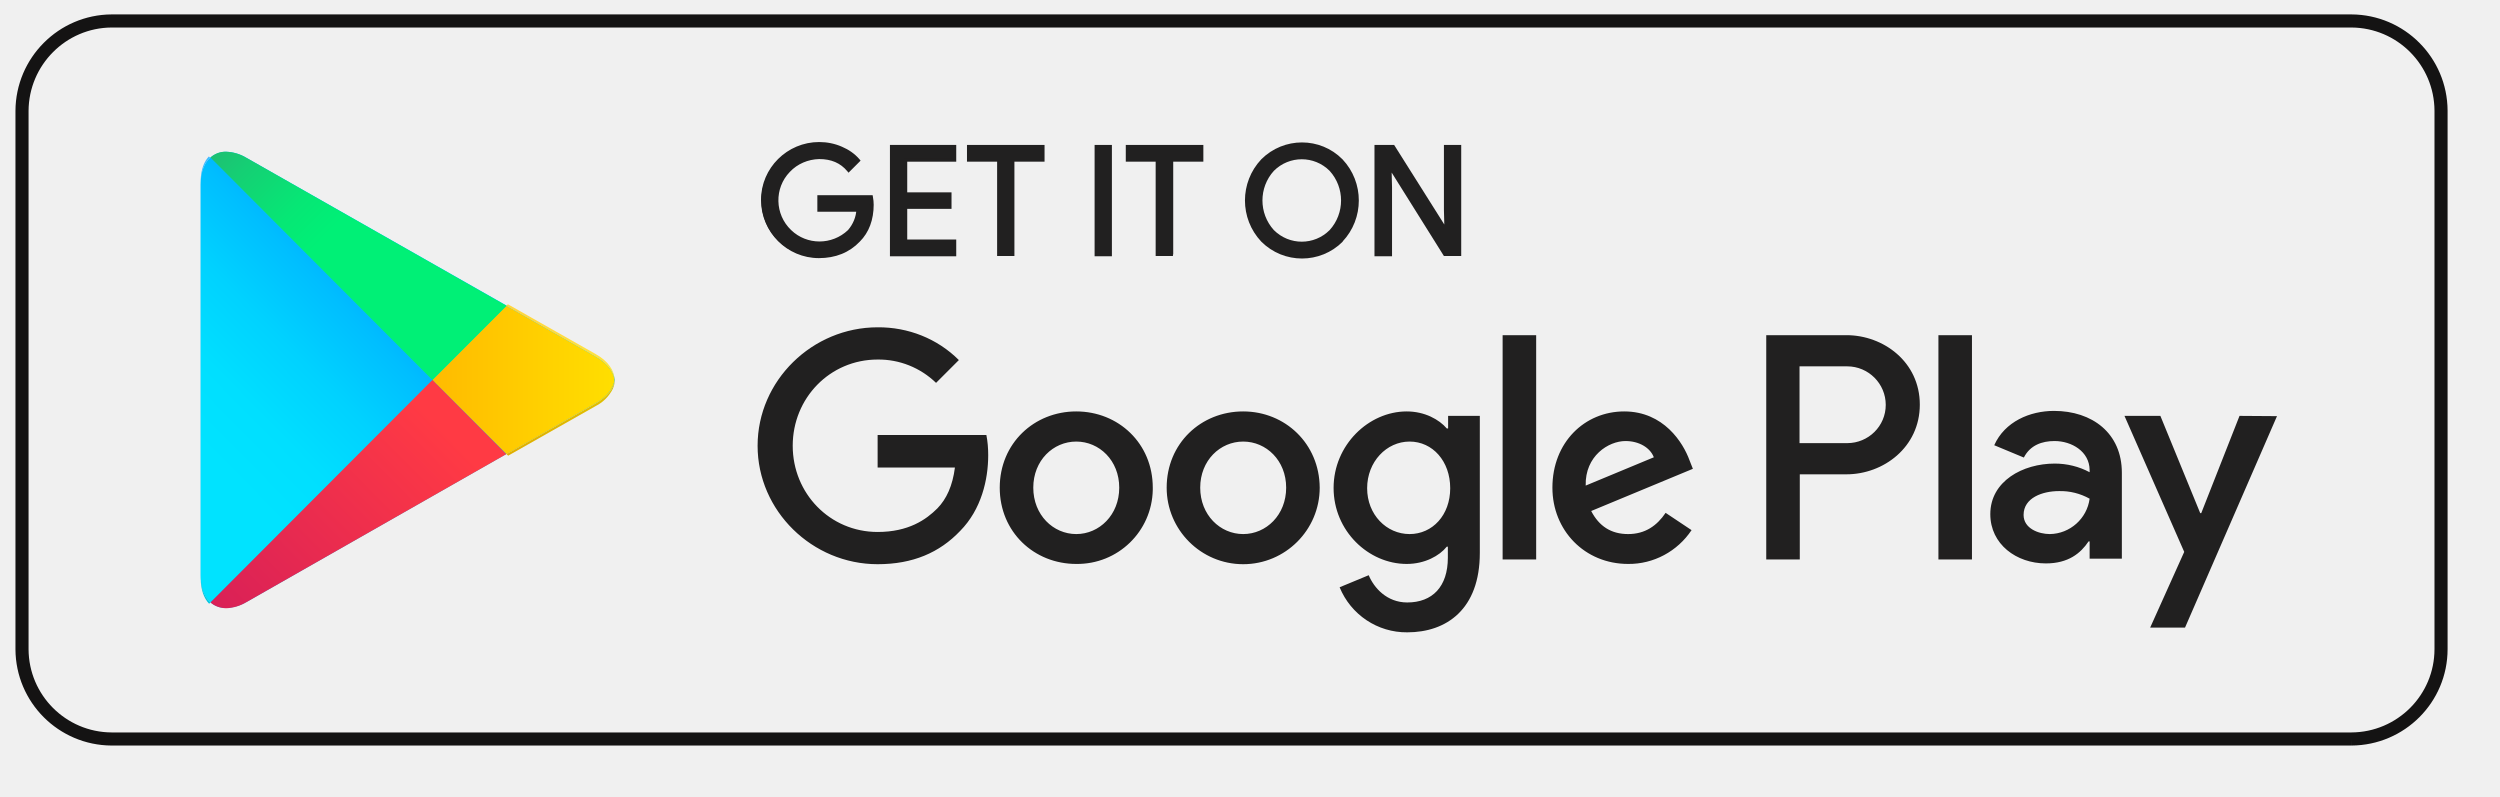
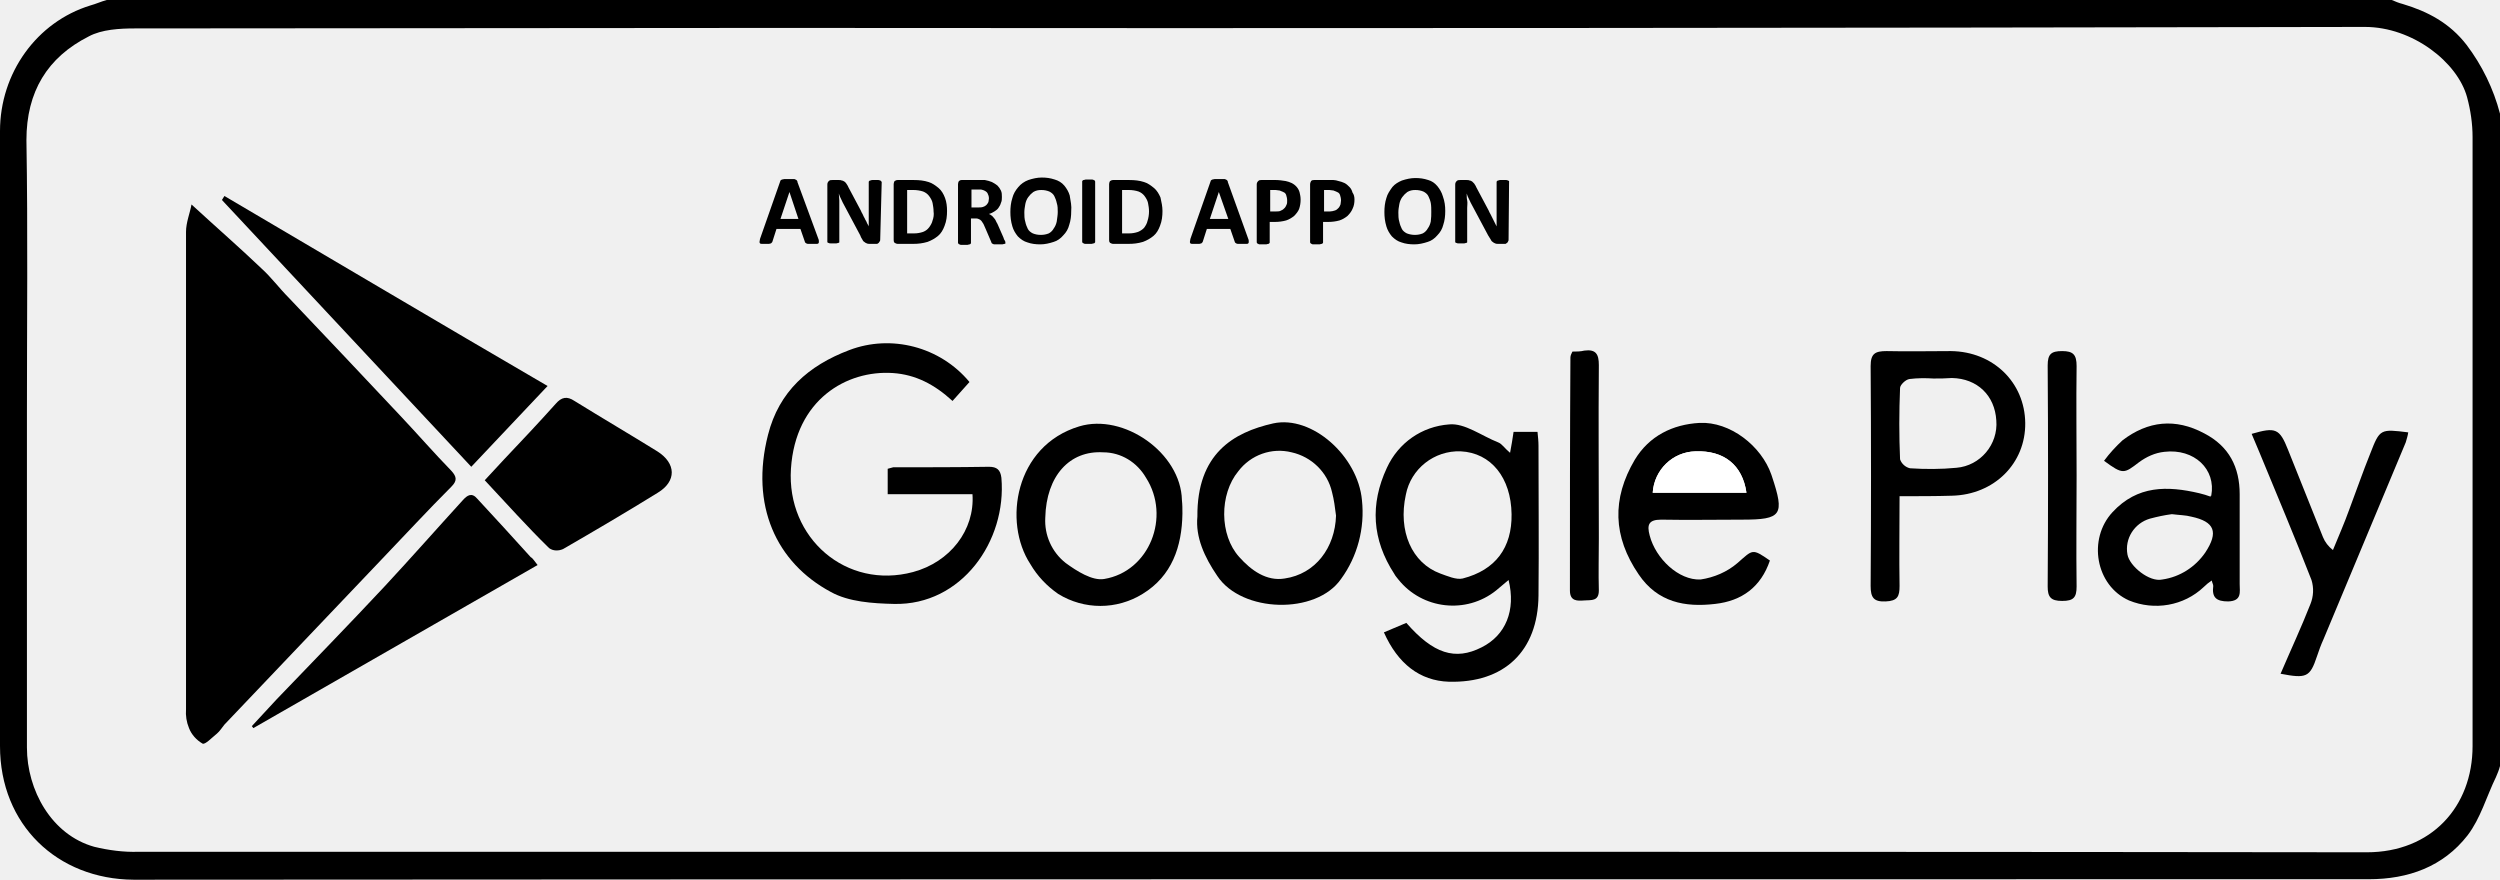
- <svg xmlns="http://www.w3.org/2000/svg" version="1.1" id="Layer_1" x="0px" y="0px" viewBox="0 0 954 304" style="enable-background:new 0 0 954 304;" xml:space="preserve">
+ <svg xmlns="http://www.w3.org/2000/svg" version="1.1" id="Layer_1" x="0px" y="0px" viewBox="0 0 501.3 176.3" style="enable-background:new 0 0 501.3 176.3;" xml:space="preserve">
  <style type="text/css">
- 	.st0{fill:none;stroke:#141313;stroke-width:5;}
- 	.st1{fill:#212020;}
- 	.st2{fill:#00C1FF;}
- 	.st3{fill:url(#SVGID_1_);}
- 	.st4{fill:url(#SVGID_2_);}
- 	.st5{fill:url(#SVGID_3_);}
- 	.st6{fill:url(#SVGID_4_);}
- 	.st7{fill:url(#SVGID_5_);}
- 	.st8{fill:url(#SVGID_6_);}
- 	.st9{fill:url(#SVGID_7_);}
- 	.st10{fill:url(#SVGID_8_);}
- 	.st11{fill:url(#SVGID_9_);}
- 	.st12{fill:url(#SVGID_10_);}
+ 	.st0{fill:#FFFFFF;}
</style>
-   <path class="st0" d="M897.3,282H42.6c-18.9-0.1-34.1-15.4-34.2-34.2V42.3C8.5,23.4,23.8,8.1,42.6,8h854.7  c18.9,0.1,34.1,15.4,34.2,34.2v205.5C931.5,266.6,916.2,281.9,897.3,282" />
-   <path class="st1" d="M332.7,78.2c0,5.7-1.7,10.3-5.1,13.7c-3.9,4.1-8.9,6.1-15.1,6.1c-11.9,0.3-21.7-9.1-21.9-21  c-0.3-11.9,9.1-21.7,21-21.9c0.3,0,0.6,0,0.9,0c2.9,0,5.8,0.6,8.4,1.7c2.5,1,4.7,2.6,6.4,4.6l-3.6,3.6c-2.7-3.2-6.5-4.9-11.2-4.9  c-4.2,0-8.2,1.6-11.2,4.6c-6.3,6.6-6.3,17.1,0,23.7c6.3,6.1,16.3,6.1,22.7,0c2.1-2.3,3.3-5.2,3.4-8.3h-14.9v-4.9h19.9  C332.6,76.2,332.7,77.2,332.7,78.2" />
-   <path class="st1" d="M332.7,78.2H332c0,5.6-1.6,10-4.9,13.2l0,0c-3.7,3.9-8.5,5.9-14.6,5.9c-11.5,0-20.8-9.3-20.8-20.8  c0-11.5,9.3-20.8,20.8-20.8c0,0,0,0,0,0c2.8,0,5.6,0.6,8.2,1.7c2.4,1,4.5,2.5,6.2,4.4l0.5-0.4l-0.5-0.5l-3.6,3.6l0.5,0.5l0.5-0.4  c-2.8-3.4-6.8-5.1-11.8-5.1c-4.4-0.1-8.6,1.7-11.7,4.8c-6.8,6.5-7,17.4-0.5,24.2c3.2,3.3,7.6,5.2,12.2,5.3c4.5,0.1,8.8-1.6,12-4.8  c2.2-2.4,3.5-5.5,3.6-8.8l0.1-0.7h-15v-3.6h19.2v-0.7l-0.7,0.1c0.2,1,0.3,2,0.3,3h1.4c0-1.1-0.1-2.2-0.3-3.2l-0.1-0.6h-21.1v6.3  h15.6V80l-0.7-0.1c-0.1,2.9-1.3,5.7-3.2,7.9c-6.1,5.8-15.7,5.8-21.7,0c-6.3-6-6.5-16-0.5-22.2c2.9-3.1,7-4.8,11.2-4.9  c4.6,0,8.1,1.5,10.7,4.6l0.5,0.6l4.1-4.1l0.5-0.5l-0.4-0.5c-1.8-2.1-4.1-3.7-6.7-4.8c-2.7-1.2-5.7-1.8-8.7-1.8  c-12.2,0-22.2,9.9-22.2,22.1c0,12.2,9.9,22.2,22.1,22.2c0,0,0,0,0,0c6.3,0,11.6-2.1,15.6-6.3l-0.5-0.5l0.5,0.5  c3.5-3.5,5.3-8.3,5.3-14.2L332.7,78.2 M364.2,61h-18.7v13h16.9v5h-16.9v13h18.7v5h-23.9V56h24L364.2,61" />
-   <path class="st1" d="M364.2,61v-0.7h-19.4v14.4h16.9v3.6h-16.9v14.4h18.7v3.7h-22.6V56.6h22.6V61H364.2L364.2,61h0.7v-5.7h-25.3  v42.5h25.3v-6.4h-18.7V79.7h16.9v-6.3h-16.9V61.7h18.7V61H364.2 M386.4,97h-5.3V61h-11.5v-5h28.2v5h-11.5V97" />
-   <path class="st1" d="M386.4,97.1v-0.7h-4.6v-36h-11.5v-3.7h26.8v3.7h-11.5v36.7L386.4,97.1L386.4,97.1l0.7,0V61.7h11.5v-6.4H369v6.4  h11.5v36h6.6V97L386.4,97.1 M418.3,97V56h5.3v41.1L418.3,97" />
-   <path class="st1" d="M418.3,97.1h0.7V56.6h3.9v39.7h-4.6L418.3,97.1L418.3,97.1l0,0.7h6V55.3h-6.6v42.5h0.7L418.3,97.1 M447,97.1  h-5.3V61h-11.5v-5h28.2v5H447L447,97.1" />
-   <path class="st1" d="M447,97.1v-0.7h-4.6v-36h-11.5v-3.7h26.8v3.7h-11.5v36.7L447,97.1L447,97.1l0.7,0V61.7h11.5v-6.4h-29.6v6.4H441  v36h6.6V97L447,97.1 M485.6,88.3c6.1,6.2,16.1,6.2,22.3,0c0,0,0,0,0,0c6.1-6.7,6.1-16.9,0-23.6c-6.1-6.2-16.1-6.2-22.3,0  c0,0,0,0,0,0C479.6,71.4,479.6,81.6,485.6,88.3z M511.8,91.7c-8.3,8.3-21.8,8.3-30.1,0c-8.1-8.6-8.1-21.9,0-30.5  c8.3-8.3,21.7-8.3,30-0.1c0,0,0,0,0.1,0.1C519.9,69.8,519.9,83.1,511.8,91.7L511.8,91.7z" />
-   <path class="st1" d="M485.6,88.3l-0.5,0.5c6.4,6.4,16.8,6.4,23.2,0c0,0,0,0,0,0c6.3-7,6.3-17.6,0-24.5c-6.4-6.4-16.8-6.4-23.2,0  c0,0,0,0,0,0c-6.3,7-6.3,17.6,0,24.5L485.6,88.3l0.5-0.5c-5.8-6.4-5.8-16.2,0-22.6c5.9-5.9,15.4-5.9,21.3,0c5.8,6.4,5.8,16.2,0,22.6  c-5.9,5.9-15.4,5.9-21.3,0L485.6,88.3z M511.8,91.8l-0.5-0.5c-8,8-21.1,8-29.1,0l0,0l0,0c-7.8-8.3-7.8-21.2,0-29.5c8-8,21-8.1,29,0  c0,0,0,0,0,0c7.8,8.3,7.8,21.2,0,29.5L511.8,91.8l0.5,0.4c8.3-8.8,8.3-22.6,0-31.4c-8.5-8.6-22.4-8.6-31,0c0,0,0,0,0,0l0,0  c-8.3,8.8-8.3,22.6,0,31.4l0,0l0,0c8.6,8.6,22.5,8.6,31.1,0L511.8,91.8z M525.2,97.1V56h6.4l19.9,32h0.2l-0.2-7.9V56h5.3v41.1h-5.5  l-20.9-33.5h-0.2l0.2,7.9v25.6L525.2,97.1" />
-   <path class="st1" d="M525.2,97.1h0.7V56.6h5.3l19.9,32h1.3l-0.3-8.6V56.6h3.9v39.7h-4.4l-20.9-33.5h-1.3l0.3,8.6v24.9h-4.6  L525.2,97.1L525.2,97.1l0,0.7h6V71.5l-0.2-7.9h-0.7v0.7h0.2v-0.7l-0.6,0.4L551,97.7h6.6V55.3h-6.6V80l0.2,7.9h0.7v-0.7h-0.2v0.7  l0.6-0.4L532,55.3h-7.5v42.5h0.7L525.2,97.1 M739.7,213.5h12.8v-85.6h-12.8V213.5z M854.6,158.7l-14.6,37.1h-0.4l-15.2-37.1h-13.7  l22.8,51.9l-13,28.9h13.3l35.1-80.7L854.6,158.7z M782.2,203.8c-4.2,0-10-2.1-10-7.3c0-6.6,7.3-9.1,13.5-9.1  c4.1-0.1,8.1,0.9,11.7,2.9C796.4,197.9,789.9,203.7,782.2,203.8L782.2,203.8z M783.8,156.8c-9.2,0-18.8,4.1-22.8,13.1l11.3,4.7  c2.4-4.7,6.9-6.3,11.7-6.3c6.6,0,13.3,4,13.4,11v0.9c-4.1-2.2-8.7-3.3-13.3-3.3c-12.2,0-24.6,6.7-24.6,19.3  c0,11.5,10,18.8,21.2,18.8c8.6,0,13.3-3.9,16.3-8.4h0.4v6.6h12.3v-32.8C809.7,165.3,798.4,156.8,783.8,156.8L783.8,156.8z   M704.9,169.1h-18.2v-29.3h18.2c8.1,0,14.7,6.6,14.7,14.7S713,169.1,704.9,169.1C704.9,169.1,704.9,169.1,704.9,169.1z M704.6,127.9  H674v85.6h12.8V181h17.8c14.1,0,28-10.3,28-26.6S718.7,127.9,704.6,127.9z M537.9,203.8c-8.8,0-16.2-7.4-16.2-17.5  s7.4-17.8,16.2-17.8s15.5,7.5,15.5,17.8S546.6,203.8,537.9,203.8z M552.5,163.5h-0.4c-2.9-3.4-8.4-6.5-15.3-6.5  c-14.5,0-27.9,12.8-27.9,29.2s13.3,29,27.9,29c6.9,0,12.5-3.1,15.3-6.6h0.4v4.2c0,11.1-5.9,17.1-15.5,17.1  c-7.8,0-12.7-5.6-14.7-10.4l-11.1,4.6c4.3,10.5,14.5,17.3,25.8,17.2c15,0,27.7-8.8,27.7-30.3v-52.3h-12.1V163.5z M573.4,213.5h12.8  v-85.6h-12.8V213.5z M605.1,185.3c-0.3-11.3,8.7-17,15.2-17c5.1,0,9.4,2.5,10.8,6.2L605.1,185.3z M644.7,175.6  c-2.4-6.6-9.8-18.6-24.9-18.6s-27.4,11.8-27.4,29.1c0,16.3,12.3,29.1,28.9,29.1c9.7,0.1,18.8-4.8,24.2-12.9l-9.9-6.6  c-3.3,4.9-7.8,8.1-14.3,8.1s-11.1-3-14.1-8.8l38.8-16.1L644.7,175.6z M334.9,166v12.4h29.5c-0.9,7-3.2,12-6.7,15.6  c-4.3,4.3-11,9-22.8,9c-18.2,0-32.4-14.7-32.4-32.9s14.2-32.9,32.4-32.9c8.3-0.1,16.3,3.1,22.3,8.9l8.7-8.7  c-8.2-8.2-19.4-12.6-31-12.5c-24.9,0-45.8,20.3-45.8,45.2s20.9,45.2,45.8,45.2c13.4,0,23.6-4.4,31.5-12.7  c8.1-8.2,10.7-19.6,10.7-28.9c0-2.6-0.2-5.2-0.7-7.7L334.9,166z M410.7,203.8c-8.8,0-16.4-7.3-16.4-17.7s7.6-17.6,16.4-17.6  s16.4,7.2,16.4,17.6S419.5,203.8,410.7,203.8L410.7,203.8z M410.7,157c-16.1,0-29.2,12.2-29.2,29.1s13.1,29.1,29.2,29.1  c15.9,0.2,28.9-12.4,29.2-28.3c0-0.3,0-0.6,0-0.8C439.9,169.2,426.8,157,410.7,157L410.7,157z M474.4,203.8  c-8.8,0-16.4-7.3-16.4-17.7s7.6-17.6,16.4-17.6s16.4,7.2,16.4,17.6S483.2,203.8,474.4,203.8z M474.4,157  c-16.1,0-29.2,12.2-29.2,29.1c0,16.1,13.1,29.2,29.2,29.2s29.2-13.1,29.2-29.2l0,0C503.5,169.3,490.4,157,474.4,157z" />
-   <path class="st2" d="M80.3,60.1c-2.3,2.1-3.7,5.5-3.7,10.1v149.5c0,4.2,1.2,7.5,3.2,9.6l0.5,0.5l0,0c1.7,1.5,3.8,2.3,6.1,2.2  c2.7-0.1,5.3-0.9,7.7-2.3l99.2-56.5l34.1-19.4c4.3-2.5,6.8-5.6,7.2-8.9l0,0c-0.4-3.2-2.8-6.4-7.2-8.9l-34.1-19.4L94,60.2  c-2.3-1.4-5-2.2-7.7-2.3C84.1,57.9,82,58.7,80.3,60.1L80.3,60.1z" />
-   <linearGradient id="SVGID_1_" gradientUnits="userSpaceOnUse" x1="2923.593" y1="-776.795" x2="2783.473" y2="-1046.285" gradientTransform="matrix(0.22 0 0 -0.43 -514.43 -257.5)">
-     <stop offset="0" style="stop-color:#00A0FF" />
-     <stop offset="1.000000e-02" style="stop-color:#00A1FF" />
-     <stop offset="0.26" style="stop-color:#00BEFF" />
-     <stop offset="0.51" style="stop-color:#00D2FF" />
-     <stop offset="0.76" style="stop-color:#00DFFF" />
-     <stop offset="1" style="stop-color:#00E3FF" />
-   </linearGradient>
-   <path class="st3" d="M80.3,229.9l-0.5-0.5c-2-2.1-3.2-5.4-3.2-9.6V70.3c0-4.6,1.4-8,3.7-10.1L165,145L80.3,229.9" />
-   <linearGradient id="SVGID_2_" gradientUnits="userSpaceOnUse" x1="1888.322" y1="-1429.732" x2="1403.322" y2="-1429.732" gradientTransform="matrix(0.34 0 0 -0.28 -404.74 -255.32)">
-     <stop offset="0" style="stop-color:#FFE000" />
-     <stop offset="0.41" style="stop-color:#FFBD00" />
-     <stop offset="0.78" style="stop-color:#FFA500" />
-     <stop offset="1" style="stop-color:#FF9C00" />
-   </linearGradient>
-   <path class="st4" d="M193.3,173.3L165,145l28.2-28.3l34.1,19.4c4.3,2.5,6.8,5.6,7.2,8.9l0,0c-0.4,3.2-2.8,6.4-7.2,8.9L193.3,173.3" />
-   <linearGradient id="SVGID_3_" gradientUnits="userSpaceOnUse" x1="1879.409" y1="-1330.733" x2="1437.339" y2="-1669.573" gradientTransform="matrix(0.35 0 0 -0.27 -487.76 -194.78)">
-     <stop offset="0" style="stop-color:#FF3A44" />
-     <stop offset="1" style="stop-color:#C31162" />
-   </linearGradient>
-   <path class="st5" d="M86.4,232.1c-2.2,0-4.4-0.7-6.1-2.2l0,0L165,145l28.2,28.3L94,229.8C91.7,231.2,89,232,86.4,232.1" />
-   <linearGradient id="SVGID_4_" gradientUnits="userSpaceOnUse" x1="1536.816" y1="-1245.134" x2="1733.916" y2="-1396.445" gradientTransform="matrix(0.35 0 0 -0.27 -487.69 -281.67)">
-     <stop offset="0" style="stop-color:#32A071" />
-     <stop offset="7.000000e-02" style="stop-color:#2DA771" />
-     <stop offset="0.48" style="stop-color:#15CF74" />
-     <stop offset="0.8" style="stop-color:#06E775" />
-     <stop offset="1" style="stop-color:#00F076" />
-   </linearGradient>
-   <path class="st6" d="M165,145L80.3,60.1c1.7-1.5,3.8-2.3,6-2.2c2.7,0.1,5.4,0.9,7.7,2.3l99.3,56.5L165,145" />
-   <linearGradient id="SVGID_5_" gradientUnits="userSpaceOnUse" x1="1620.743" y1="-1907.481" x2="1620.743" y2="-1907.481" gradientTransform="matrix(0.35 0 0 -0.27 -487.69 -281.67)">
-     <stop offset="0" style="stop-color:#32A071" />
-     <stop offset="7.000000e-02" style="stop-color:#2DA771" />
-     <stop offset="0.48" style="stop-color:#15CF74" />
-     <stop offset="0.8" style="stop-color:#06E775" />
-     <stop offset="1" style="stop-color:#00F076" />
-   </linearGradient>
-   <path class="st7" d="M79.6,233.4" />
-   <linearGradient id="SVGID_6_" gradientUnits="userSpaceOnUse" x1="3434.892" y1="-721.073" x2="3359.092" y2="-940.664" gradientTransform="matrix(0.18 0 0 -0.52 -522.12 -298.09)">
-     <stop offset="0" style="stop-color:#008DE0" />
-     <stop offset="1.000000e-02" style="stop-color:#008DE0" />
-     <stop offset="0.26" style="stop-color:#00A7E0" />
-     <stop offset="0.51" style="stop-color:#00B8E0" />
-     <stop offset="0.76" style="stop-color:#00C4E0" />
-     <stop offset="1" style="stop-color:#00C7E0" />
-   </linearGradient>
-   <path class="st8" d="M79.8,230.4c-2-2.1-3.2-5.4-3.2-9.6v-1c0,4.2,1.2,7.5,3.2,9.6l0.5,0.5L79.8,230.4" />
-   <linearGradient id="SVGID_7_" gradientUnits="userSpaceOnUse" x1="1666.862" y1="-1563" x2="1216.832" y2="-1563" gradientTransform="matrix(0.37 0 0 -0.26 -372.28 -246.9)">
-     <stop offset="0" style="stop-color:#E0C500" />
-     <stop offset="0.41" style="stop-color:#E0A600" />
-     <stop offset="0.78" style="stop-color:#E09100" />
-     <stop offset="1" style="stop-color:#E08900" />
-   </linearGradient>
-   <path class="st9" d="M193.9,173.9l-0.6-0.6l34.1-19.4c4.3-2.5,6.8-5.6,7.2-8.9c0,1.2-0.3,2.4-0.8,3.5c-1.4,2.7-3.6,5-6.4,6.4  L193.9,173.9" />
-   <linearGradient id="SVGID_8_" gradientUnits="userSpaceOnUse" x1="1666.902" y1="-1562.308" x2="1216.862" y2="-1562.308" gradientTransform="matrix(0.37 0 0 -0.26 -372.28 -275.66)">
-     <stop offset="0" style="stop-color:#FFE840" />
-     <stop offset="0.41" style="stop-color:#FFCE40" />
-     <stop offset="0.78" style="stop-color:#FFBC40" />
-     <stop offset="1" style="stop-color:#FFB540" />
-   </linearGradient>
-   <path class="st10" d="M234.5,145c-0.4-3.2-2.8-6.4-7.2-8.9l-34.1-19.4l0.6-0.6l0,0l33.5,19C232.1,137.8,234.5,141.4,234.5,145" />
-   <linearGradient id="SVGID_9_" gradientUnits="userSpaceOnUse" x1="3341.877" y1="-992.315" x2="3266.498" y2="-1201.775" gradientTransform="matrix(0.18 0 0 -0.52 -522.21 -458.92)">
-     <stop offset="0" style="stop-color:#40B8FF" />
-     <stop offset="1.000000e-02" style="stop-color:#40B9FF" />
-     <stop offset="0.26" style="stop-color:#40CEFF" />
-     <stop offset="0.51" style="stop-color:#40DDFF" />
-     <stop offset="0.76" style="stop-color:#40E7FF" />
-     <stop offset="1" style="stop-color:#40EAFF" />
-   </linearGradient>
-   <path class="st11" d="M76.6,70.3v-1c0-0.4,0-0.8,0-1.1v-0.1c0.2-3.6,1.3-6.5,3.1-8.4l0.5,0.5C78,62.3,76.6,65.7,76.6,70.3" />
-   <linearGradient id="SVGID_10_" gradientUnits="userSpaceOnUse" x1="3343.222" y1="-1107.385" x2="3343.222" y2="-1107.385" gradientTransform="matrix(0.18 0 0 -0.52 -522.21 -458.92)">
-     <stop offset="0" style="stop-color:#40B8FF" />
-     <stop offset="1.000000e-02" style="stop-color:#40B9FF" />
-     <stop offset="0.26" style="stop-color:#40CEFF" />
-     <stop offset="0.51" style="stop-color:#40DDFF" />
-     <stop offset="0.76" style="stop-color:#40E7FF" />
-     <stop offset="1" style="stop-color:#40EAFF" />
-   </linearGradient>
-   <path class="st12" d="M79.6,116.9" />
+   <path d="M501.3,22.8v130.8c-0.2,0.8-0.5,1.5-0.8,2.2c-1.9,3.9-3.1,8.3-5.7,11.7c-4.9,6.3-11.9,8.8-19.8,8.8  c-149.4,0-298.8,0-448.2,0.1C11.5,176.3,0,165.4,0,149.6c0-15.5,0-31,0-46.5c0-25.6,0-51.2,0-76.8C0,14.6,7.4,4.4,18.1,1.1  c1.1-0.3,2.2-0.8,3.3-1.1h458.2c0.7,0.3,1.4,0.6,2.2,0.8c5,1.5,9.4,3.8,12.8,8.2C497.7,13.1,500,17.8,501.3,22.8z M250.3,170.8  c74.8,0,149.5,0,224.3,0.1c12.9,0,21.2-9.1,21.2-21.3c0-40.7,0-81.4,0-122.1c0-2.7-0.4-5.4-1.1-8c-1.9-7-10.9-14.1-20.5-14.1  C367.7,5.6,261.2,5.7,154.7,5.6c-42.6,0-85.1,0.1-127.6,0.1c-3.1,0-6.7,0.2-9.3,1.6C9.5,11.5,5.3,18.4,5.3,28.1  C5.6,46.4,5.4,64.7,5.4,83c0,22.3,0,44.6,0,66.9c0,8.5,4.9,17.5,13.5,19.9c2.9,0.7,5.9,1.1,8.9,1  C101.9,170.8,176.1,170.8,250.3,170.8L250.3,170.8z" />
+   <path d="M38.4,41c5,4.6,9.6,8.6,14,12.8c2,1.8,3.6,4,5.5,5.9c7.5,7.9,15,15.8,22.4,23.7c3.4,3.6,6.7,7.4,10.2,11  c1.1,1.2,1.2,2,0,3.2c-4.8,4.8-9.4,9.8-14.1,14.7c-10.5,11-20.9,22-31.4,33c-0.5,0.6-0.9,1.3-1.5,1.8c-1,0.8-2.4,2.3-2.9,2  c-1.2-0.7-2.2-1.8-2.7-3.1c-0.5-1.2-0.7-2.5-0.6-3.8c0-31.9,0-63.8,0-95.7C37.3,44.6,38.1,42.7,38.4,41z" />
+   <path d="M109.8,77.4L94.5,93.6l-50-53.5l0.5-0.8C66.6,52,88,64.7,109.8,77.4z" />
+   <path d="M194.4,76.6l-3.4,3.8c-3.6-3.3-7.4-5.3-12-5.6c-9.2-0.6-19.5,5.3-20.4,19.2s11.1,24.3,24.5,20.7c7.4-2,12.4-8.4,11.9-15.6  H178V94c0.3-0.1,0.7-0.2,1.1-0.3c6.4,0,12.8,0,19.2-0.1c1.6,0,2.3,0.6,2.5,2.2c1.1,12.7-8,25.6-21.5,25.3c-4.3-0.1-9.1-0.4-12.7-2.4  c-11-5.9-16.2-17.4-12.6-31.5c2.2-8.7,8.1-13.9,16.3-17C178.7,67,188.5,69.5,194.4,76.6z" />
+   <path d="M277.5,126.8l4.5-1.9c5.4,6.2,9.8,7.6,15.1,4.9c4.8-2.4,6.9-7.4,5.4-13.5l-2.5,2.1c-6,4.8-14.8,3.8-19.6-2.2  c-0.3-0.4-0.6-0.7-0.8-1.1c-4.5-6.9-4.9-14-1.5-21.3c2.3-5,7-8.3,12.5-8.7c3.1-0.3,6.5,2.3,9.8,3.6c0.8,0.3,1.3,1.2,2.4,2.1  c0.3-1.6,0.5-2.8,0.7-4.2h4.8c0.1,1,0.2,1.9,0.2,2.8c0,10,0.1,20,0,30c-0.1,11.2-6.9,17.6-18,17.3  C284.7,136.5,280.3,133.1,277.5,126.8z M303.1,103.1c-0.1-7.3-4.1-12.3-10.2-12.6c-5.3-0.2-10,3.5-11,8.7  c-1.6,7.3,1.2,13.7,6.9,15.8c1.4,0.5,3.2,1.3,4.5,1C299.9,114.3,303.2,109.8,303.1,103.1z" />
+   <path d="M97.2,96.3c1.4-1.5,2.6-2.8,3.8-4.1c3.5-3.7,7-7.4,10.4-11.2c1.2-1.4,2.3-1.6,3.8-0.6c5.5,3.4,11.1,6.7,16.6,10.1  c3.8,2.4,3.9,6,0.1,8.3c-6.3,3.9-12.6,7.6-19,11.3c-0.9,0.4-2,0.4-2.8-0.2C105.7,105.6,101.6,101,97.2,96.3z" />
+   <path d="M107.8,113.3L50.8,146l-0.3-0.4c1.7-1.8,3.3-3.6,5-5.4c7.3-7.6,14.6-15.1,21.7-22.7c5.3-5.7,10.4-11.5,15.6-17.2  c0.9-1,1.8-1.6,2.9-0.3c3.6,3.9,7.2,7.8,10.7,11.7C106.8,111.9,107,112.3,107.8,113.3z" />
+   <path d="M380.9,99.5c0,6.4-0.1,12.2,0,18c0,2.1-0.4,3-2.8,3.1s-3-0.8-3-3.1c0.1-14.7,0.1-29.4,0-44.1c0-2.5,0.9-3,3.2-3  c4.3,0.1,8.6,0,12.9,0c8.5,0.1,14.8,6.3,14.9,14.4s-6.2,14.4-14.7,14.6C388.1,99.5,384.7,99.5,380.9,99.5z M387.7,75.9  c-1.6-0.1-3.2-0.1-4.8,0.1c-0.8,0.1-1.9,1.2-1.9,1.8c-0.2,4.8-0.2,9.6,0,14.3c0.3,0.9,1.1,1.6,2,1.8c3.1,0.2,6.2,0.2,9.3-0.1  c4.8-0.4,8.4-4.7,8-9.5c-0.3-5-3.8-8.4-8.9-8.5C390.1,75.9,388.9,75.9,387.7,75.9z" />
+   <path d="M354.9,112.4c-1.8,5.3-5.6,8.1-11,8.7c-6,0.7-11.5-0.3-15.3-5.9c-5.2-7.6-5.4-15.2-0.8-23c2.9-4.8,7.6-7.1,13-7.4  c6.1-0.3,12.4,4.6,14.4,10.4l0.1,0.3c2.6,7.8,2,8.7-6,8.7c-5.4,0-10.8,0.1-16.2,0c-2.5,0-2.9,1-2.3,3.2c1.2,4.6,5.8,9,10.2,8.8  c2.7-0.4,5.3-1.5,7.4-3.3C351.5,110.2,351.3,109.9,354.9,112.4z M350.2,98.8c-0.8-5.6-4.5-8.5-10.2-8.3c-4.6,0.1-8.3,3.7-8.6,8.3  H350.2z" />
+   <path d="M443.4,99.4c1-5.3-3.4-9.5-9.4-8.8c-1.9,0.2-3.6,1-5.1,2.1c-3,2.3-3.2,2.5-7-0.3c1.1-1.5,2.4-2.9,3.7-4.1  c5.1-3.9,10.6-4.5,16.4-1.4c5,2.6,7.1,6.8,7.1,12.2c0,6,0,12,0,18c0,1.6,0.5,3.4-2.3,3.5c-2.4,0-3.3-0.8-3-3.1  c0-0.3-0.2-0.6-0.3-1.1c-0.6,0.4-1.1,0.8-1.6,1.3c-4,3.8-9.9,4.8-15,2.7c-6.7-3-8.3-12.3-3.3-17.7s11-5.3,17.4-3.8  c0.8,0.2,1.5,0.4,2.3,0.7C443.2,99.4,443.3,99.4,443.4,99.4z M435.5,103.1c-1.5,0.2-2.9,0.5-4.4,0.9c-3.1,0.9-5.1,4-4.5,7.2  c0.4,2.3,4.4,5.6,7,5c3.5-0.5,6.6-2.5,8.6-5.4c2.7-4.1,1.9-6.2-2.8-7.2C438.3,103.3,437.1,103.3,435.5,103.1L435.5,103.1z" />
+   <path d="M237.1,103c-0.1,6.6-2.1,12.5-8,16.1c-5.2,3.2-11.7,3.2-16.9,0c-2.3-1.6-4.2-3.6-5.6-6c-5.5-8.4-3.1-23.7,9.8-27.6  c8.9-2.7,20.4,5.3,20.6,14.8C237.1,101.2,237.1,102.1,237.1,103z M209.6,103.8c-0.2,3.5,1.3,6.9,4.1,9.1c2.2,1.6,5.3,3.6,7.7,3.2  c9.1-1.5,13.4-12.5,8.4-20.3c-1.8-3.1-5-5.1-8.6-5.1C214.5,90.3,209.8,95.4,209.6,103.8z" />
+   <path d="M240.1,103.6c-0.1-12.6,7.2-16.9,15.2-18.7c7.8-1.7,17,6.6,17.8,15.4c0.6,5.6-0.9,11.3-4.2,15.8c-5,7.2-19.9,6.8-24.8-0.6  C241.5,111.7,239.7,107.7,240.1,103.6z M267.9,103.4c-0.2-1.6-0.4-3.2-0.8-4.7c-0.9-4-4.1-7.1-8.1-8c-4-1-8.2,0.5-10.7,3.8  c-3.8,4.6-3.8,12.8,0.2,17.2c2.4,2.7,5.5,4.9,9.1,4.3C263.8,115.1,267.7,109.8,267.9,103.4z" />
+   <path d="M457.3,135.1c2.1-4.9,4.2-9.4,6-14c0.6-1.5,0.7-3.2,0.2-4.8c-3.3-8.5-6.9-17-10.4-25.5l-1.6-3.8c4.8-1.4,5.6-1.1,7.3,3.2  c2.3,5.8,4.7,11.7,7,17.5c0.4,1,1.1,1.9,2,2.6c1.1-2.7,2.3-5.4,3.3-8.2c1.4-3.7,2.7-7.5,4.2-11.2c1.9-4.9,2-4.9,7.6-4.2  c-0.1,0.7-0.3,1.3-0.5,2c-5.5,13.2-11,26.3-16.5,39.5c-0.5,1.1-0.9,2.2-1.3,3.4C463.2,135.8,462.5,136.1,457.3,135.1z" />
+   <path d="M416.4,95.4c0,7.4-0.1,14.8,0,22.2c0,2.2-0.6,2.9-2.9,2.9s-2.9-0.8-2.9-2.9c0.1-14.8,0.1-29.6,0-44.3c0-2.3,0.7-2.9,2.9-2.9  s2.9,0.7,2.9,3C416.3,80.7,416.4,88,416.4,95.4z" />
+   <path d="M315.3,70.5c0.8,0,1.6,0,2.4-0.2c2.3-0.3,2.9,0.7,2.9,2.9c-0.1,11.6,0,23.2,0,34.7c0,3.5-0.1,7,0,10.5c0,2.2-1.5,1.9-2.9,2  s-2.9,0.2-2.9-2c0-15.6,0-31.1,0.1-46.7C314.9,71.3,315.1,70.9,315.3,70.5z" />
+   <path class="st0" d="M350.2,98.8h-18.8c0.3-4.6,4-8.2,8.6-8.3C345.6,90.3,349.4,93.2,350.2,98.8z" />
+   <path d="M164.1,47.9c0.1,0.2,0.1,0.4,0.1,0.6c0,0.1,0,0.2-0.1,0.3c-0.1,0.1-0.2,0.1-0.4,0.1c-0.2,0-0.4,0-0.8,0h-0.8  c-0.1,0-0.3,0-0.4-0.1c-0.1,0-0.1-0.1-0.2-0.1c0-0.1-0.1-0.1-0.1-0.2l-0.9-2.6h-4.8l-0.8,2.5c0,0.1-0.1,0.2-0.1,0.2  c-0.1,0.1-0.1,0.1-0.2,0.2c-0.1,0-0.3,0.1-0.4,0.1c-0.5,0-0.9,0-1.4,0c-0.1,0-0.3,0-0.4-0.1c-0.1-0.1-0.1-0.2-0.1-0.3  c0-0.2,0.1-0.4,0.1-0.6l4-11.4c0-0.1,0.1-0.2,0.1-0.3c0.1-0.1,0.1-0.1,0.3-0.2c0.2,0,0.3-0.1,0.5-0.1h0.8h0.9c0.2,0,0.4,0,0.5,0.1  c0.1,0,0.2,0.1,0.3,0.2c0.1,0.1,0.1,0.2,0.1,0.3L164.1,47.9z M158.3,38.5L158.3,38.5l-1.8,5.4h3.6L158.3,38.5z" />
+   <path d="M176.5,48c0,0.1,0,0.3-0.1,0.4c-0.1,0.1-0.1,0.2-0.2,0.3c-0.1,0.1-0.2,0.1-0.3,0.2c-0.1,0-0.2,0-0.4,0h-1.1  c-0.2,0-0.4,0-0.6-0.1c-0.2-0.1-0.3-0.1-0.5-0.3c-0.2-0.1-0.3-0.3-0.4-0.5c-0.2-0.3-0.3-0.5-0.4-0.8l-3.2-6  c-0.2-0.4-0.4-0.7-0.6-1.2c-0.2-0.4-0.4-0.8-0.5-1.2l0,0c0,0.5,0.1,1,0.1,1.4s0,1,0,1.5v6.7c0,0.1,0,0.1,0,0.2  c-0.1,0.1-0.1,0.1-0.2,0.1c-0.1,0-0.2,0.1-0.4,0.1c-0.2,0-0.4,0-0.6,0c-0.2,0-0.4,0-0.6,0c-0.1,0-0.2,0-0.4-0.1  c-0.1,0-0.1-0.1-0.2-0.1c0-0.1,0-0.1,0-0.2V37c0-0.3,0.1-0.5,0.3-0.7c0.2-0.2,0.4-0.2,0.7-0.2h1.3c0.2,0,0.4,0,0.6,0.1  c0.2,0,0.3,0.1,0.5,0.2c0.2,0.1,0.3,0.3,0.4,0.4c0.1,0.2,0.3,0.4,0.4,0.7l2.5,4.7c0.1,0.3,0.3,0.6,0.4,0.8c0.1,0.3,0.3,0.6,0.4,0.8  c0.1,0.3,0.3,0.5,0.4,0.8c0.1,0.3,0.3,0.5,0.4,0.8l0,0c0-0.5,0-0.9,0-1.5s0-1,0-1.4v-6c0-0.1,0-0.1,0.1-0.2c0.1-0.1,0.1-0.1,0.2-0.1  c0.1,0,0.2-0.1,0.4-0.1c0.2,0,0.4,0,0.6,0c0.2,0,0.4,0,0.6,0c0.1,0,0.2,0,0.4,0.1c0.1,0,0.1,0.1,0.2,0.1c0,0.1,0,0.1,0.1,0.2  L176.5,48z" />
+   <path d="M189.9,42.3c0,1-0.1,2-0.5,3c-0.3,0.8-0.7,1.5-1.3,2c-0.6,0.5-1.3,0.9-2.1,1.2c-1,0.3-1.9,0.4-2.9,0.4h-3.1  c-0.2,0-0.4-0.1-0.6-0.2c-0.2-0.2-0.2-0.4-0.2-0.6V36.9c0-0.2,0.1-0.5,0.2-0.6c0.2-0.1,0.3-0.2,0.6-0.2h3.3c1,0,2,0.1,2.9,0.4  c0.7,0.2,1.4,0.7,2,1.2c0.6,0.5,1,1.2,1.3,2C189.8,40.5,189.9,41.4,189.9,42.3z M187.2,42.4c0-0.6-0.1-1.1-0.2-1.7  c-0.1-0.5-0.4-1-0.7-1.4c-0.3-0.4-0.7-0.7-1.2-0.9c-0.6-0.2-1.3-0.3-1.9-0.3h-1.3v8.7h1.4c0.6,0,1.2-0.1,1.8-0.3  c0.5-0.2,0.9-0.5,1.2-0.9c0.3-0.4,0.6-0.9,0.7-1.4C187.2,43.7,187.3,43,187.2,42.4L187.2,42.4z" />
+   <path d="M201.6,48.6c0,0.1,0,0.1,0,0.2c0,0.1-0.1,0.1-0.2,0.1c-0.1,0-0.3,0.1-0.4,0.1c-0.2,0-0.4,0-0.8,0c-0.2,0-0.4,0-0.7,0  c-0.1,0-0.3,0-0.4-0.1c-0.1,0-0.2-0.1-0.2-0.1c-0.1-0.1-0.1-0.1-0.1-0.2l-1.2-2.8c-0.1-0.3-0.3-0.6-0.4-0.9  c-0.1-0.2-0.3-0.4-0.4-0.6c-0.2-0.2-0.3-0.3-0.6-0.4c-0.2-0.1-0.5-0.1-0.7-0.1h-0.8v4.9c0,0.1,0,0.1-0.1,0.2  c-0.1,0.1-0.1,0.1-0.2,0.1c-0.1,0-0.3,0.1-0.4,0.1c-0.2,0-0.4,0-0.6,0c-0.2,0-0.4,0-0.6,0c-0.1,0-0.3,0-0.4-0.1  c-0.1,0-0.2-0.1-0.2-0.1c0-0.1-0.1-0.1-0.1-0.2V36.9c0-0.2,0.1-0.5,0.2-0.6c0.1-0.1,0.3-0.2,0.5-0.2h3.3h0.8h0.6  c0.5,0.1,0.9,0.2,1.4,0.4c0.4,0.2,0.7,0.4,1.1,0.7c0.3,0.3,0.5,0.6,0.7,1c0.2,0.4,0.2,0.9,0.2,1.3c0,0.4,0,0.8-0.2,1.2  c-0.1,0.4-0.3,0.7-0.5,1c-0.2,0.3-0.5,0.5-0.8,0.7c-0.3,0.2-0.7,0.4-1.1,0.5c0.2,0.1,0.4,0.2,0.5,0.3c0.2,0.1,0.3,0.3,0.5,0.5  c0.2,0.2,0.3,0.4,0.4,0.6c0.1,0.3,0.3,0.5,0.4,0.8l1.1,2.5c0.1,0.2,0.1,0.4,0.2,0.5C201.5,48.3,201.6,48.4,201.6,48.6z M198.3,39.8  c0-0.4-0.1-0.7-0.3-1.1c-0.2-0.3-0.6-0.5-0.9-0.6c-0.1,0-0.3-0.1-0.4-0.1c-0.2,0-0.5,0-0.7,0h-1.2v3.6h1.3c0.3,0,0.7,0,1-0.1  c0.3-0.1,0.5-0.2,0.7-0.4c0.2-0.2,0.3-0.4,0.4-0.6C198.2,40.3,198.3,40.1,198.3,39.8z" />
+   <path d="M214.8,42.3c0,1-0.1,1.9-0.4,2.8c-0.2,0.8-0.6,1.5-1.2,2.1c-0.5,0.6-1.2,1.1-1.9,1.3c-0.9,0.3-1.8,0.5-2.7,0.5  c-0.9,0-1.8-0.1-2.6-0.4c-0.7-0.2-1.3-0.6-1.9-1.2c-0.5-0.6-0.9-1.3-1.1-2c-0.3-1-0.4-1.9-0.4-2.9c0-0.9,0.1-1.9,0.4-2.8  c0.2-0.8,0.6-1.5,1.2-2.2c0.5-0.6,1.2-1.1,2-1.4c0.9-0.3,1.8-0.5,2.7-0.5c0.9,0,1.7,0.1,2.6,0.4c0.7,0.2,1.4,0.6,1.9,1.2  c0.5,0.6,0.9,1.3,1.1,2C214.7,40.4,214.9,41.3,214.8,42.3z M212.1,42.5c0-0.6,0-1.2-0.2-1.8c-0.1-0.5-0.3-1-0.5-1.4  c-0.2-0.4-0.6-0.7-1-0.9c-0.5-0.2-1-0.3-1.6-0.3c-0.6,0-1.1,0.1-1.6,0.4c-0.4,0.3-0.7,0.6-1,1c-0.3,0.4-0.5,0.9-0.6,1.4  c-0.1,0.6-0.2,1.1-0.2,1.7c0,0.6,0,1.3,0.2,1.9c0.1,0.5,0.3,1,0.5,1.4c0.2,0.4,0.6,0.7,1,0.9c0.5,0.2,1,0.3,1.6,0.3  c0.6,0,1.1-0.1,1.6-0.3c0.4-0.2,0.8-0.6,1-1c0.3-0.4,0.5-0.9,0.6-1.4C212,43.6,212.1,43.1,212.1,42.5z" />
+   <path d="M219.6,48.5c0,0.1,0,0.1-0.1,0.2c-0.1,0.1-0.1,0.1-0.2,0.1c-0.1,0-0.3,0.1-0.4,0.1c-0.2,0-0.4,0-0.6,0c-0.2,0-0.4,0-0.6,0  c-0.1,0-0.3,0-0.4-0.1c-0.1,0-0.2-0.1-0.2-0.1c0,0-0.1-0.1-0.1-0.2V36.4c0-0.1,0-0.1,0.1-0.2c0.1-0.1,0.1-0.1,0.2-0.1  c0.1,0,0.3-0.1,0.4-0.1c0.2,0,0.4,0,0.6,0c0.2,0,0.4,0,0.6,0c0.1,0,0.3,0,0.4,0.1c0.1,0,0.2,0.1,0.2,0.1c0,0,0.1,0.1,0.1,0.2  L219.6,48.5z" />
+   <path d="M233.1,42.3c0,1-0.1,2-0.5,3c-0.3,0.8-0.7,1.5-1.3,2c-0.6,0.5-1.3,0.9-2.1,1.2c-1,0.3-1.9,0.4-2.9,0.4h-3.1  c-0.2,0-0.4-0.1-0.6-0.2c-0.2-0.2-0.2-0.4-0.2-0.6V36.9c0-0.2,0.1-0.5,0.2-0.6c0.2-0.1,0.3-0.2,0.6-0.2h3.3c1,0,2,0.1,2.9,0.4  c0.7,0.2,1.4,0.7,2,1.2c0.6,0.5,1,1.2,1.3,1.9C232.9,40.5,233.1,41.4,233.1,42.3z M230.4,42.4c0-0.6-0.1-1.2-0.2-1.7  c-0.1-0.5-0.4-1-0.7-1.4c-0.3-0.4-0.7-0.7-1.2-0.9c-0.6-0.2-1.3-0.3-1.9-0.3H225v8.7h1.4c0.6,0,1.2-0.1,1.8-0.3  c0.5-0.2,0.9-0.5,1.2-0.8c0.3-0.4,0.6-0.9,0.7-1.4C230.3,43.7,230.4,43,230.4,42.4z" />
+   <path d="M250.3,47.9c0.1,0.2,0.1,0.4,0.1,0.6c0,0.1,0,0.2-0.1,0.3c-0.1,0.1-0.2,0.1-0.4,0.1c-0.2,0-0.4,0-0.8,0h-0.8  c-0.1,0-0.3,0-0.4-0.1c-0.1,0-0.1-0.1-0.2-0.1c0-0.1-0.1-0.1-0.1-0.2l-0.9-2.6H242l-0.8,2.5c0,0.1-0.1,0.2-0.1,0.2  c-0.1,0.1-0.1,0.1-0.2,0.2c-0.1,0-0.3,0.1-0.4,0.1c-0.5,0-0.9,0-1.4,0c-0.1,0-0.3,0-0.4-0.1c-0.1-0.1-0.1-0.2-0.1-0.3  c0-0.2,0.1-0.4,0.1-0.6l4-11.4c0-0.1,0.1-0.2,0.1-0.3c0.1-0.1,0.1-0.1,0.3-0.2c0.2,0,0.3-0.1,0.5-0.1h0.8h0.9c0.2,0,0.4,0,0.5,0.1  c0.1,0,0.2,0.1,0.3,0.2c0.1,0.1,0.1,0.2,0.1,0.3L250.3,47.9z M244.4,38.5L244.4,38.5l-1.8,5.4h3.7L244.4,38.5z" />
+   <path d="M260.8,40c0,0.7-0.1,1.3-0.3,1.9c-0.2,0.5-0.6,1-1,1.4c-0.5,0.4-1,0.7-1.6,0.9c-0.7,0.2-1.5,0.3-2.2,0.3h-1.1v4.1  c0,0.1,0,0.1-0.1,0.2c-0.1,0.1-0.1,0.1-0.2,0.1c-0.1,0-0.3,0.1-0.4,0.1c-0.2,0-0.4,0-0.6,0c-0.2,0-0.4,0-0.6,0c-0.1,0-0.3,0-0.4-0.1  c-0.1,0-0.2-0.1-0.2-0.1c0-0.1-0.1-0.1-0.1-0.2V37c0-0.3,0.1-0.5,0.3-0.7c0.2-0.2,0.4-0.2,0.6-0.2h3c0.6,0,1.2,0.1,1.9,0.2  c0.4,0.1,0.8,0.2,1.2,0.4c0.8,0.4,1.4,1.1,1.6,1.9C260.7,39,260.8,39.5,260.8,40z M258.1,40.2c0-0.4-0.1-0.8-0.2-1.1  c-0.1-0.3-0.3-0.5-0.6-0.6c-0.2-0.1-0.5-0.2-0.7-0.3c-0.3,0-0.5-0.1-0.8-0.1h-1.1v4.3h1.2c0.4,0,0.7,0,1-0.2  c0.3-0.1,0.5-0.3,0.7-0.5c0.2-0.2,0.3-0.5,0.4-0.7C258.1,40.8,258.1,40.5,258.1,40.2z" />
+   <path d="M271.6,40c0,0.7-0.1,1.3-0.4,1.9c-0.2,0.5-0.6,1-1,1.4c-0.5,0.4-1,0.7-1.6,0.9c-0.7,0.2-1.5,0.3-2.2,0.3h-1.1v4.1  c0,0.1,0,0.1-0.1,0.2c-0.1,0.1-0.1,0.1-0.2,0.1c-0.1,0-0.3,0.1-0.4,0.1c-0.2,0-0.4,0-0.6,0c-0.2,0-0.4,0-0.6,0c-0.1,0-0.3,0-0.4-0.1  c-0.1,0-0.1-0.1-0.2-0.1c0-0.1-0.1-0.1-0.1-0.2V37c0-0.3,0.1-0.5,0.2-0.7c0.2-0.2,0.4-0.2,0.6-0.2h3c0.3,0,0.6,0,0.9,0  c0.3,0,0.7,0.1,1,0.2c0.4,0.1,0.8,0.2,1.2,0.4c0.4,0.2,0.7,0.5,1,0.8c0.3,0.3,0.5,0.7,0.6,1.1C271.5,39,271.6,39.5,271.6,40z   M268.9,40.2c0-0.4-0.1-0.8-0.2-1.1c-0.1-0.3-0.3-0.5-0.6-0.6c-0.2-0.1-0.5-0.2-0.7-0.3c-0.3,0-0.5-0.1-0.8-0.1h-1.1v4.3h1.2  c0.3,0,0.7-0.1,1-0.2c0.3-0.1,0.5-0.3,0.7-0.5c0.2-0.2,0.3-0.5,0.4-0.7C268.8,40.8,268.9,40.5,268.9,40.2z" />
+   <path d="M289.8,42.3c0,1-0.1,1.9-0.4,2.8c-0.2,0.8-0.6,1.5-1.2,2.1c-0.5,0.6-1.2,1.1-1.9,1.3c-0.9,0.3-1.8,0.5-2.7,0.5  c-0.9,0-1.8-0.1-2.6-0.4c-0.7-0.2-1.3-0.6-1.9-1.2c-0.5-0.6-0.9-1.3-1.1-2c-0.3-1-0.4-1.9-0.4-2.9c0-0.9,0.1-1.9,0.4-2.8  c0.2-0.8,0.7-1.5,1.2-2.2c0.5-0.6,1.2-1,1.9-1.3c0.9-0.3,1.8-0.5,2.7-0.5c0.9,0,1.7,0.1,2.6,0.4c0.7,0.2,1.3,0.6,1.8,1.2  c0.5,0.6,0.9,1.3,1.1,2C289.7,40.4,289.8,41.3,289.8,42.3z M287,42.5c0-0.6,0-1.2-0.1-1.8c-0.1-0.5-0.3-1-0.5-1.4  c-0.2-0.4-0.6-0.7-1-0.9c-0.5-0.2-1-0.3-1.6-0.3c-0.6,0-1.1,0.1-1.6,0.4c-0.4,0.3-0.7,0.6-1,1c-0.3,0.4-0.5,0.9-0.6,1.4  c-0.1,0.6-0.2,1.1-0.2,1.7c0,0.6,0,1.3,0.2,1.9c0.1,0.5,0.3,1,0.5,1.4c0.2,0.4,0.6,0.7,1,0.9c0.5,0.2,1.1,0.3,1.6,0.3  c0.6,0,1.1-0.1,1.6-0.3c0.4-0.2,0.8-0.6,1-1c0.3-0.4,0.5-0.9,0.6-1.4C287,43.6,287,43.1,287,42.5L287,42.5z" />
+   <path d="M302.5,48c0,0.1,0,0.3-0.1,0.4c0,0.1-0.1,0.2-0.2,0.3c-0.1,0.1-0.2,0.1-0.3,0.2c-0.1,0-0.2,0-0.4,0h-1.1  c-0.2,0-0.4,0-0.6-0.1c-0.2-0.1-0.3-0.1-0.5-0.3c-0.2-0.1-0.3-0.3-0.4-0.5c-0.2-0.3-0.3-0.5-0.5-0.8l-3.2-6  c-0.2-0.4-0.4-0.7-0.6-1.2c-0.2-0.4-0.4-0.8-0.5-1.2l0,0c0,0.5,0,1,0.1,1.4s0,1,0,1.5v6.7c0,0.1,0,0.1,0,0.2  c-0.1,0.1-0.1,0.1-0.2,0.1c-0.1,0-0.2,0.1-0.4,0.1c-0.2,0-0.4,0-0.6,0c-0.2,0-0.4,0-0.6,0c-0.1,0-0.2,0-0.4-0.1  c-0.1,0-0.1-0.1-0.2-0.1c0-0.1,0-0.1,0-0.2V37c0-0.3,0.1-0.5,0.3-0.7c0.2-0.2,0.4-0.2,0.7-0.2h1.3c0.2,0,0.4,0,0.6,0.1  c0.2,0,0.3,0.1,0.5,0.2c0.1,0.1,0.3,0.3,0.4,0.4c0.1,0.2,0.3,0.4,0.4,0.7l2.5,4.7c0.1,0.3,0.3,0.6,0.4,0.8l0.4,0.8l0.4,0.8l0.4,0.8  l0,0c0-0.5,0-0.9,0-1.5s0-1,0-1.4v-6c0-0.1,0-0.1,0.1-0.2c0.1-0.1,0.1-0.1,0.2-0.1c0.1,0,0.2-0.1,0.4-0.1c0.2,0,0.4,0,0.6,0  c0.2,0,0.4,0,0.6,0c0.1,0,0.2,0,0.4,0.1c0.1,0,0.1,0.1,0.2,0.1c0,0.1,0,0.1,0,0.2L302.5,48z" />
</svg>
